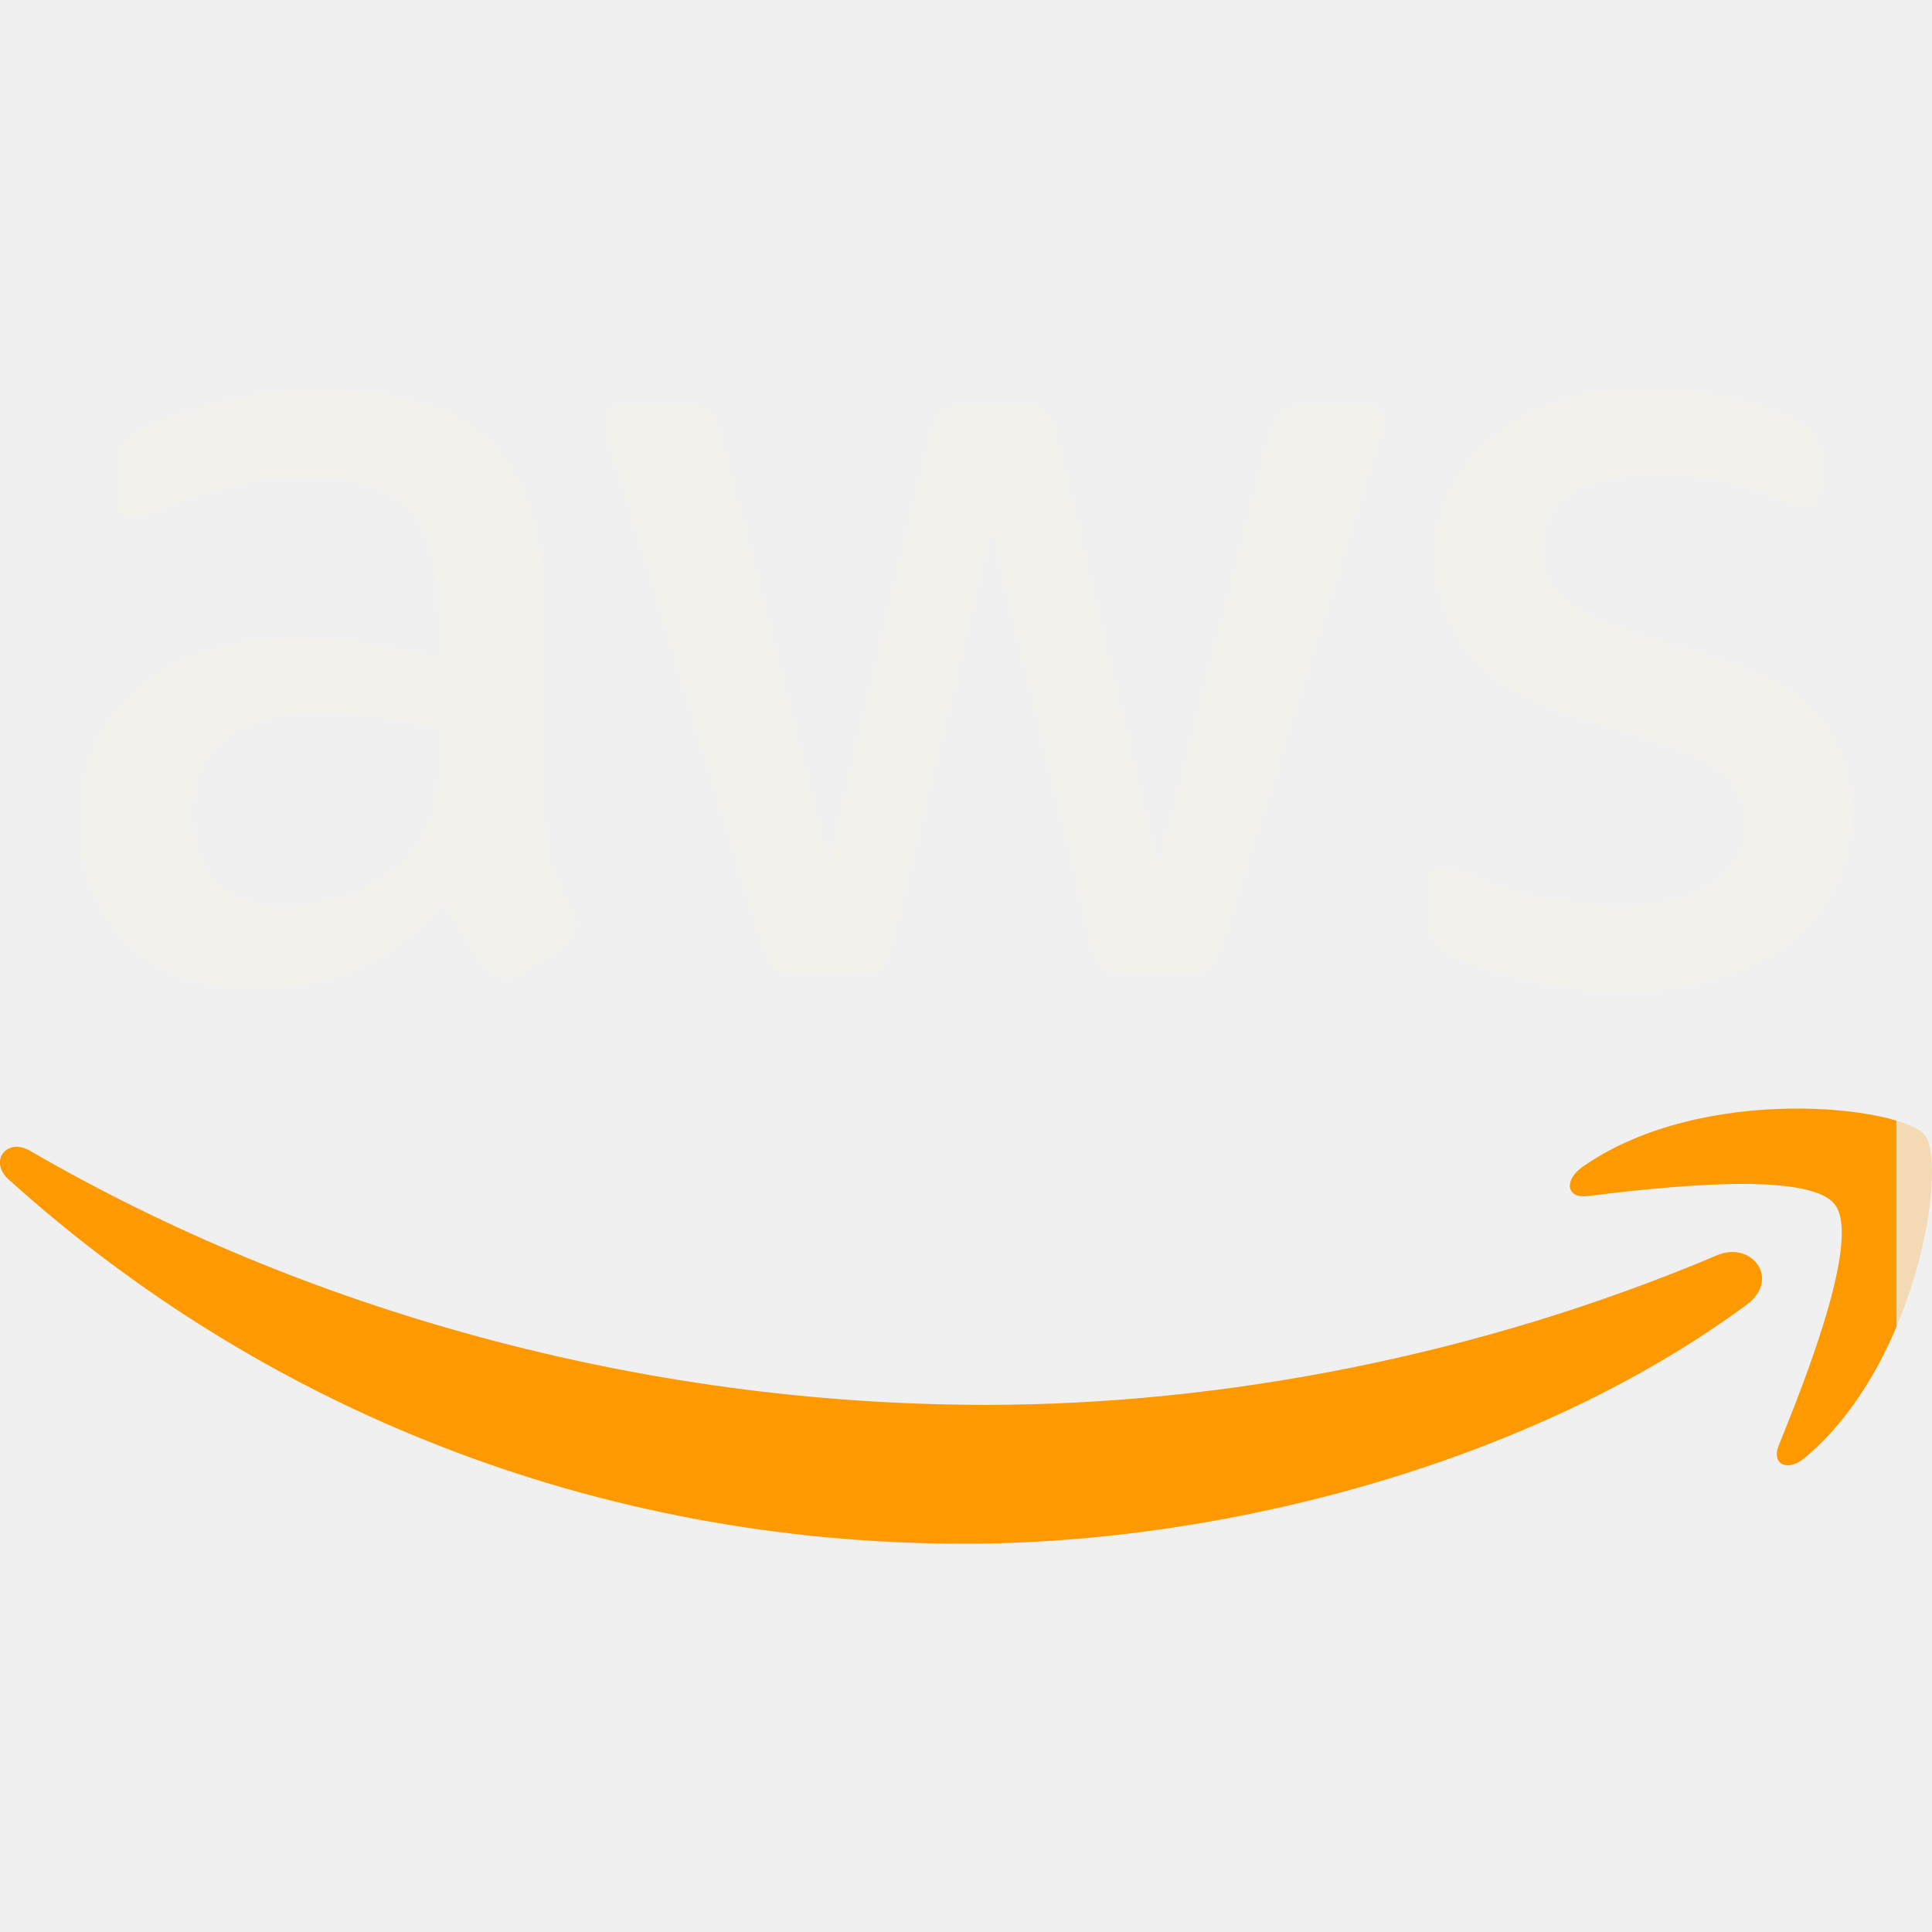
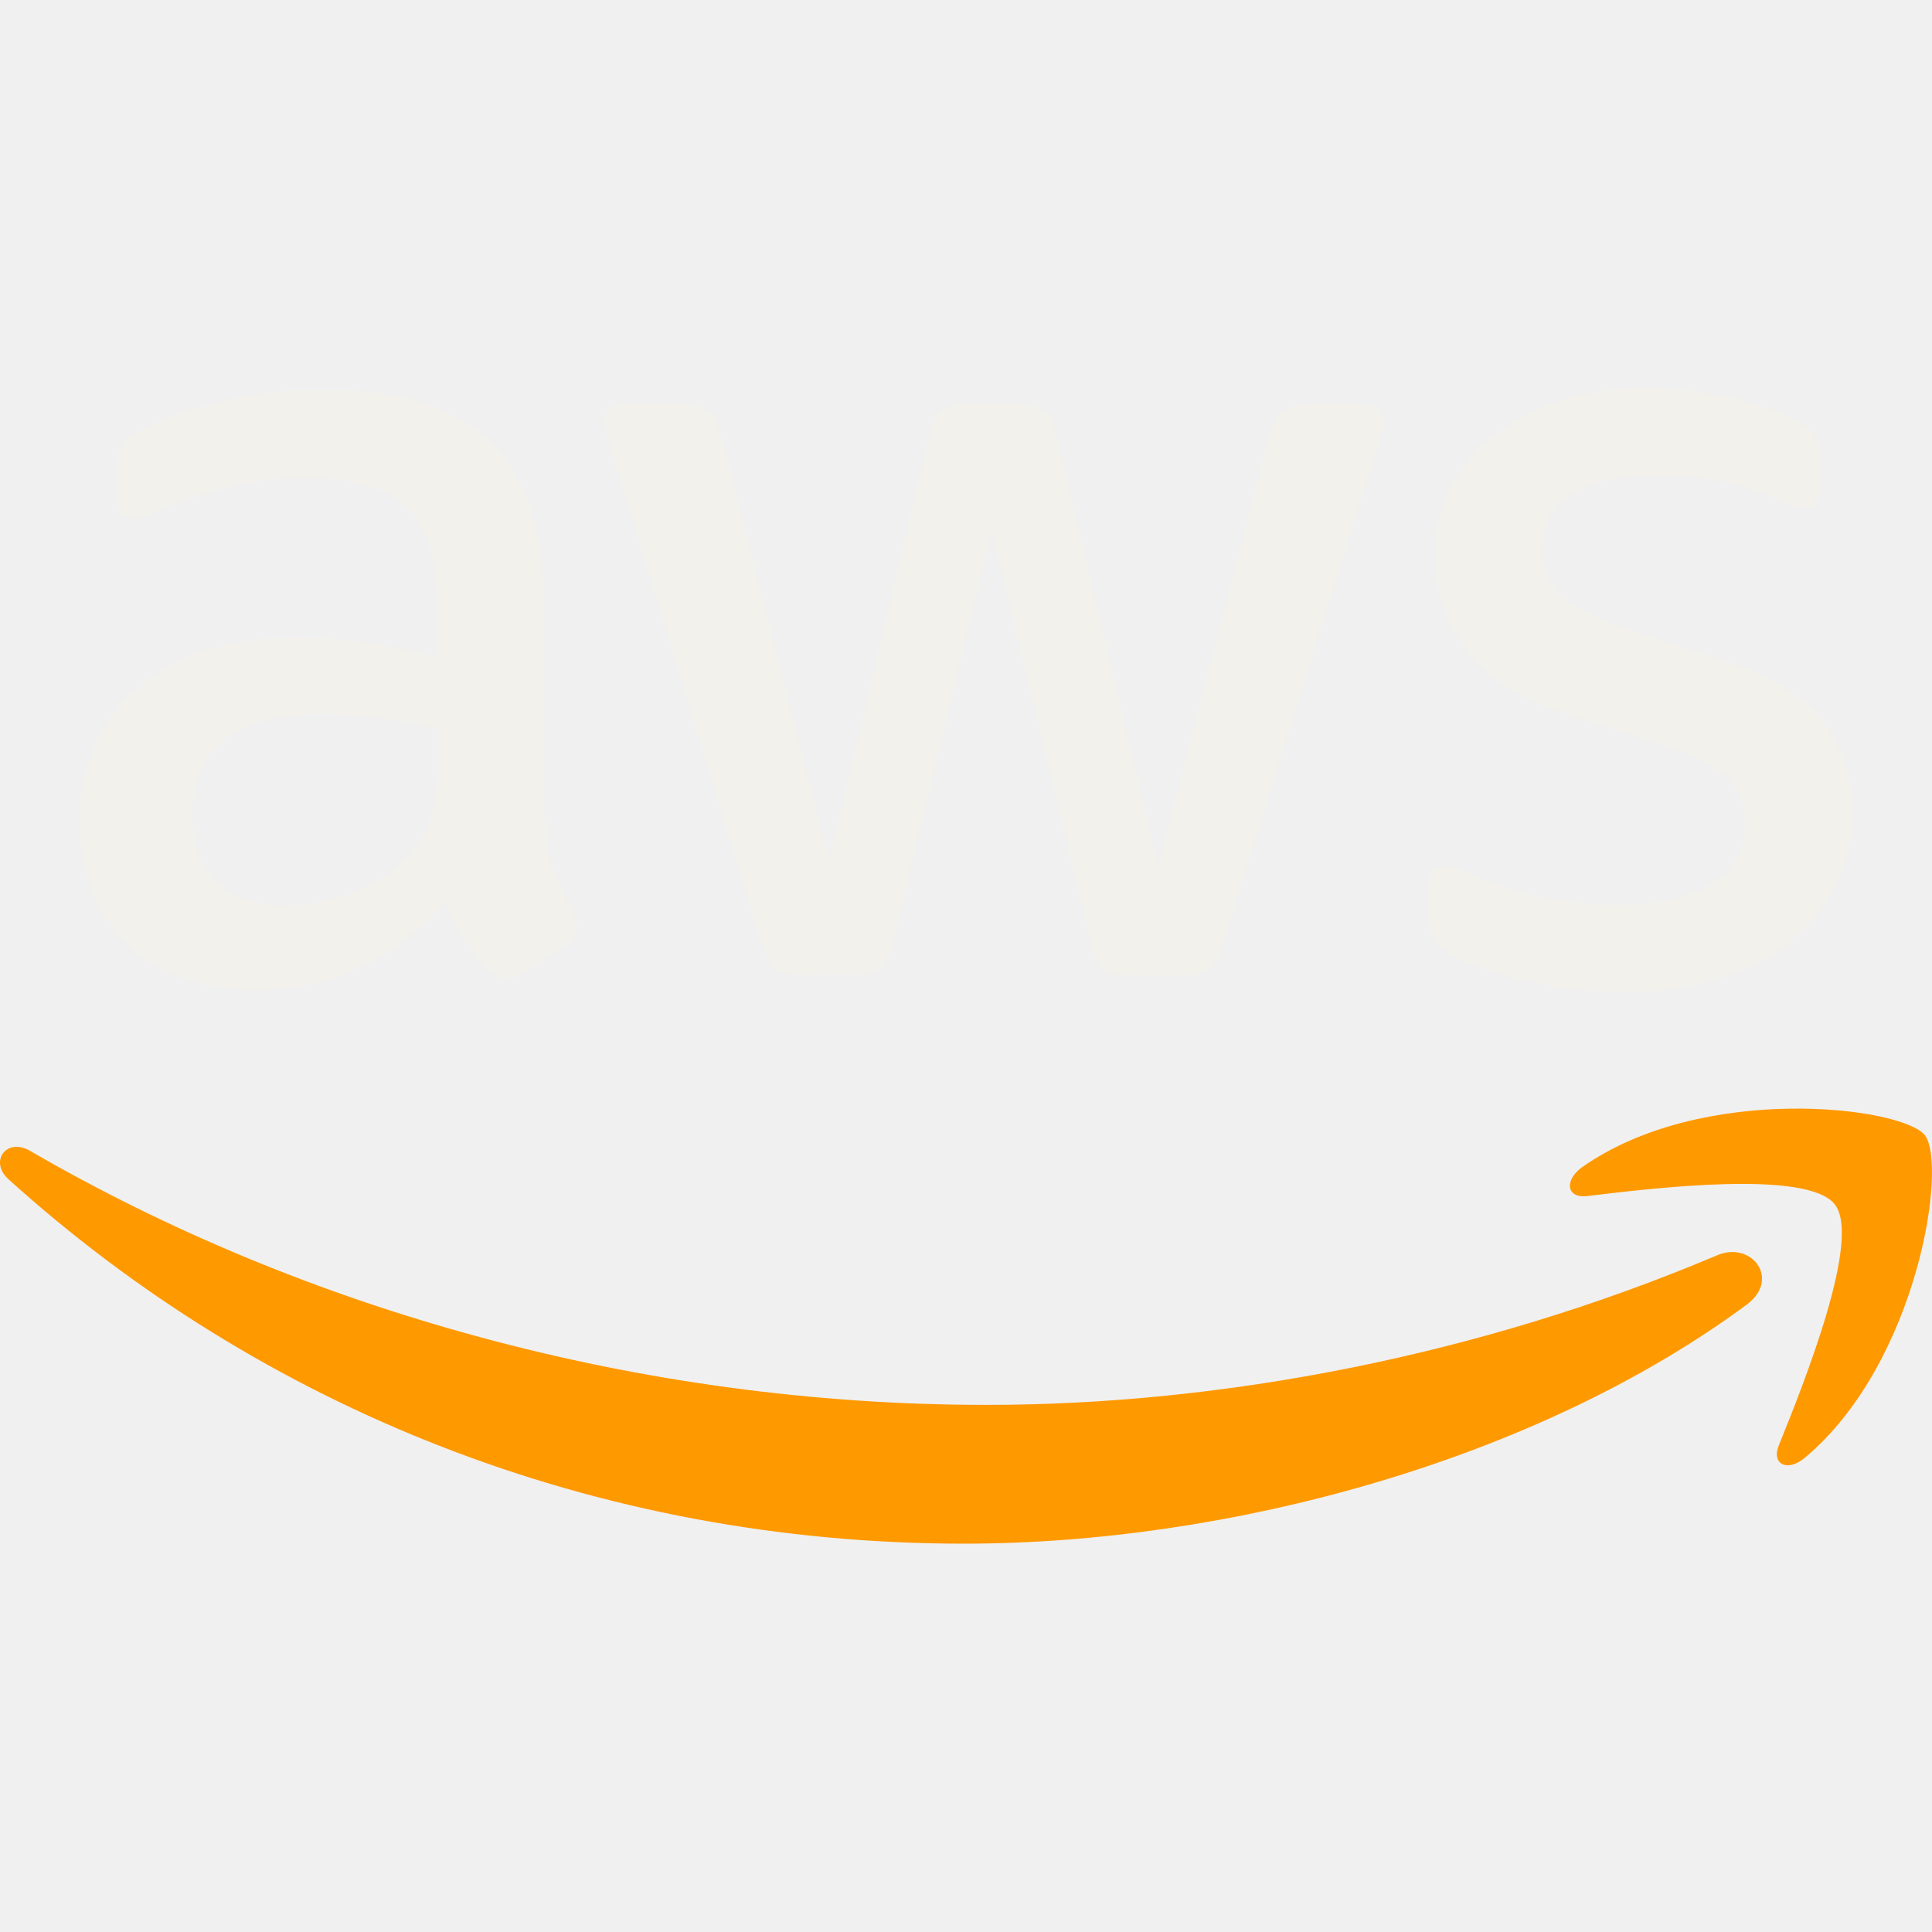
<svg xmlns="http://www.w3.org/2000/svg" viewBox="0 0 24 24" role="img" aria-label="AWS">
-   <defs>
-     <mask id="tss_amazonaws_mc">
-       <path fill="white" d="M21.698 16.207c-2.626 1.94-6.442 2.969-9.722 2.969-4.598 0-8.74-1.7-11.87-4.526-.247-.223-.024-.527.272-.351 3.384 1.963 7.559 3.153 11.877 3.153 2.914 0 6.114-.607 9.06-1.852.439-.2.814.287.383.607z" />
-     </mask>
-     <mask id="tss_amazonaws_ma">
-       <path fill="white" d="M22.792 14.961c-.336-.43-2.22-.207-3.074-.103-.255.032-.295-.192-.063-.36 1.5-1.053 3.967-.75 4.254-.399.287.36-.08 2.826-1.485 4.007-.215.184-.423.088-.327-.151.32-.79 1.03-2.57.695-2.994z" />
-     </mask>
-   </defs>
-   <style>@keyframes tss_amazonaws_kc{0%{stroke-dashoffset:24}26%,82%{stroke-dashoffset:0}100%{stroke-dashoffset:-24}}@keyframes tss_amazonaws_ka{0%,20%{stroke-dashoffset:12}38%,82%{stroke-dashoffset:0}100%{stroke-dashoffset:-12}}@keyframes tss_amazonaws_kt{0%,10%{opacity:0.5}32%,86%{opacity:1}100%{opacity:0.5}}.tss_amazonaws_kc{stroke-dasharray:24;animation:tss_amazonaws_kc 3.6s cubic-bezier(0.22,1,0.36,1) infinite}.tss_amazonaws_ka{stroke-dasharray:12;animation:tss_amazonaws_ka 3.6s cubic-bezier(0.22,1,0.36,1) infinite}.tss_amazonaws_kt{animation:tss_amazonaws_kt 3.6s ease-in-out infinite}@media (prefers-reduced-motion: reduce){.tss_amazonaws_kc,.tss_amazonaws_ka{animation:none!important;stroke-dashoffset:0!important;stroke-opacity:0!important}.tss_amazonaws_kt{animation:none!important;opacity:1!important}.tss_amazonaws_sm{animation:none!important;fill-opacity:1!important}}</style>
-   <path class="tss_amazonaws_kt" fill="#F3F1EC" d="M6.763 10.036c0 .296.032.535.088.71.064.176.144.368.256.576.04.063.056.127.056.183 0 .08-.048.16-.152.24l-.503.335a.383.383 0 0 1-.208.072c-.08 0-.16-.04-.239-.112a2.47 2.47 0 0 1-.287-.375 6.18 6.18 0 0 1-.248-.471c-.622.734-1.405 1.101-2.347 1.101-.67 0-1.205-.191-1.596-.574-.391-.384-.59-.894-.59-1.533 0-.678.239-1.23.726-1.644.487-.415 1.133-.623 1.955-.623.272 0 .551.024.846.064.296.04.6.104.918.176v-.583c0-.607-.127-1.03-.375-1.277-.255-.248-.686-.367-1.3-.367-.28 0-.568.031-.863.103-.295.072-.583.16-.862.272a2.287 2.287 0 0 1-.28.104.488.488 0 0 1-.127.023c-.112 0-.168-.08-.168-.247v-.391c0-.128.016-.224.056-.28a.597.597 0 0 1 .224-.167c.279-.144.614-.264 1.005-.36a4.84 4.84 0 0 1 1.246-.151c.95 0 1.644.216 2.091.647.439.43.662 1.085.662 1.963v2.586zm-3.24 1.214c.263 0 .534-.048.822-.144.287-.096.543-.271.758-.51.128-.152.224-.32.272-.512.047-.191.08-.423.08-.694v-.335a6.66 6.66 0 0 0-.735-.136 6.02 6.02 0 0 0-.75-.048c-.535 0-.926.104-1.19.32-.263.215-.39.518-.39.917 0 .375.095.655.295.846.191.2.47.296.838.296zm6.41.862c-.144 0-.24-.024-.304-.08-.064-.048-.12-.16-.168-.311L7.586 5.55a1.398 1.398 0 0 1-.072-.32c0-.128.064-.2.191-.2h.783c.151 0 .255.025.31.08.065.048.113.16.16.312l1.342 5.284 1.245-5.284c.04-.16.088-.264.151-.312a.549.549 0 0 1 .32-.08h.638c.152 0 .256.025.32.08.063.048.12.16.151.312l1.261 5.348 1.381-5.348c.048-.16.104-.264.16-.312a.52.52 0 0 1 .311-.08h.743c.127 0 .2.065.2.2 0 .04-.009.08-.017.128a1.137 1.137 0 0 1-.056.2l-1.923 6.17c-.048.16-.104.263-.168.311a.51.51 0 0 1-.303.08h-.687c-.151 0-.255-.024-.32-.08-.063-.056-.119-.16-.15-.32l-1.238-5.148-1.23 5.14c-.04.16-.087.264-.15.32-.065.056-.177.08-.32.08zm10.256.215c-.415 0-.83-.048-1.229-.143-.399-.096-.71-.2-.918-.32-.128-.071-.215-.151-.247-.223a.563.563 0 0 1-.048-.224v-.407c0-.167.064-.247.183-.247.048 0 .096.008.144.024.048.016.12.048.2.08.271.12.566.215.878.279.319.064.63.096.95.096.502 0 .894-.088 1.165-.264a.86.86 0 0 0 .415-.758.777.777 0 0 0-.215-.559c-.144-.151-.416-.287-.807-.415l-1.157-.36c-.583-.183-1.014-.454-1.277-.813a1.902 1.902 0 0 1-.4-1.158c0-.335.073-.63.216-.886.144-.255.335-.479.575-.654.24-.184.51-.32.83-.415.32-.096.655-.136 1.006-.136.175 0 .359.008.535.032.183.024.35.056.518.088.16.04.312.08.455.127.144.048.256.096.336.144a.69.69 0 0 1 .24.2.43.43 0 0 1 .071.263v.375c0 .168-.064.256-.184.256a.83.83 0 0 1-.303-.096 3.652 3.652 0 0 0-1.532-.311c-.455 0-.815.071-1.062.223-.248.152-.375.383-.375.71 0 .224.08.416.24.567.159.152.454.304.877.44l1.134.358c.574.184.99.44 1.237.767.247.327.367.702.367 1.117 0 .343-.072.655-.207.926-.144.272-.336.511-.583.703-.248.2-.543.343-.886.447-.36.111-.734.167-1.142.167z" />
-   <path class="tss_amazonaws_sm" fill="#FF9900" fill-opacity="0.25" d="M21.698 16.207c-2.626 1.94-6.442 2.969-9.722 2.969-4.598 0-8.74-1.7-11.87-4.526-.247-.223-.024-.527.272-.351 3.384 1.963 7.559 3.153 11.877 3.153 2.914 0 6.114-.607 9.06-1.852.439-.2.814.287.383.607z" />
-   <path class="tss_amazonaws_sm" fill="#FF9900" fill-opacity="0.25" d="M22.792 14.961c-.336-.43-2.22-.207-3.074-.103-.255.032-.295-.192-.063-.36 1.5-1.053 3.967-.75 4.254-.399.287.36-.08 2.826-1.485 4.007-.215.184-.423.088-.327-.151.32-.79 1.03-2.57.695-2.994z" />
-   <path class="tss_amazonaws_kc" mask="url(#tss_amazonaws_mc)" fill="none" stroke="#FF9900" stroke-width="3.2" stroke-linecap="round" d="M0.5 14.5 C8 20.2 15 20 21.8 15.8" />
-   <path class="tss_amazonaws_ka" mask="url(#tss_amazonaws_ma)" fill="none" stroke="#FF9900" stroke-width="2.4" stroke-linecap="round" d="M19.6 15 C23.5 13 24 14.2 22.2 18.2" />
+   <style>@keyframes tss_amazonaws_al{0%{opacity:0}4%,92%{opacity:1}98%,100%{opacity:0}}@keyframes tss_amazonaws_sm{0%,10%{opacity:0;transform:scale(0.55)}34%{opacity:1;transform:scale(1.06)}44%,100%{opacity:1;transform:scale(1)}}@keyframes tss_amazonaws_wm{0%,46%{opacity:0;transform:translateY(3px)}62%{opacity:1;transform:translateY(0)}100%{opacity:1;transform:translateY(0)}}.tss_amazonaws_al{animation:tss_amazonaws_al 3.6s linear infinite}.tss_amazonaws_sm{transform-box:fill-box;transform-origin:20% 80%;animation:tss_amazonaws_sm 3.6s cubic-bezier(.22,1,.36,1) infinite}.tss_amazonaws_wm{transform-box:fill-box;transform-origin:50% 50%;animation:tss_amazonaws_wm 3.6s cubic-bezier(.22,1,.36,1) infinite}@media (prefers-reduced-motion: reduce){.tss_amazonaws_al,.tss_amazonaws_sm,.tss_amazonaws_wm{animation:none!important}.tss_amazonaws_al{opacity:1!important}.tss_amazonaws_sm{opacity:1!important;transform:none!important}.tss_amazonaws_wm{opacity:1!important;transform:none!important}}</style>
+   <g class="tss_amazonaws_al">
+     <g class="tss_amazonaws_sm">
+       <path fill="#FF9900" d="M21.698 16.207c-2.626 1.94-6.442 2.969-9.722 2.969-4.598 0-8.74-1.7-11.87-4.526-.247-.223-.024-.527.272-.351 3.384 1.963 7.559 3.153 11.877 3.153 2.914 0 6.114-.607 9.06-1.852.439-.2.814.287.383.607z" />
+       <path fill="#FF9900" d="M22.792 14.961c-.336-.43-2.22-.207-3.074-.103-.255.032-.295-.192-.063-.36 1.5-1.053 3.967-.75 4.254-.399.287.36-.08 2.826-1.485 4.007-.215.184-.423.088-.327-.151.32-.79 1.03-2.57.695-2.994z" />
+     </g>
+     <g class="tss_amazonaws_wm">
+       <path fill="#F3F1EC" d="M6.763 10.036c0 .296.032.535.088.71.064.176.144.368.256.576.04.063.056.127.056.183 0 .08-.048.16-.152.24l-.503.335a.383.383 0 0 1-.208.072c-.08 0-.16-.04-.239-.112a2.47 2.47 0 0 1-.287-.375 6.18 6.18 0 0 1-.248-.471c-.622.734-1.405 1.101-2.347 1.101-.67 0-1.205-.191-1.596-.574-.391-.384-.59-.894-.59-1.533 0-.678.239-1.23.726-1.644.487-.415 1.133-.623 1.955-.623.272 0 .551.024.846.064.296.04.6.104.918.176v-.583c0-.607-.127-1.03-.375-1.277-.255-.248-.686-.367-1.3-.367-.28 0-.568.031-.863.103-.295.072-.583.16-.862.272a2.287 2.287 0 0 1-.28.104.488.488 0 0 1-.127.023c-.112 0-.168-.08-.168-.247v-.391c0-.128.016-.224.056-.28a.597.597 0 0 1 .224-.167c.279-.144.614-.264 1.005-.36a4.84 4.84 0 0 1 1.246-.151c.95 0 1.644.216 2.091.647.439.43.662 1.085.662 1.963v2.586zm-3.24 1.214c.263 0 .534-.048.822-.144.287-.096.543-.271.758-.51.128-.152.224-.32.272-.512.047-.191.08-.423.08-.694v-.335a6.66 6.66 0 0 0-.735-.136 6.02 6.02 0 0 0-.75-.048c-.535 0-.926.104-1.19.32-.263.215-.39.518-.39.917 0 .375.095.655.295.846.191.2.47.296.838.296zm6.41.862c-.144 0-.24-.024-.304-.08-.064-.048-.12-.16-.168-.311L7.586 5.55a1.398 1.398 0 0 1-.072-.32c0-.128.064-.2.191-.2h.783c.151 0 .255.025.31.08.065.048.113.16.16.312l1.342 5.284 1.245-5.284c.04-.16.088-.264.151-.312a.549.549 0 0 1 .32-.08h.638c.152 0 .256.025.32.08.063.048.12.16.151.312l1.261 5.348 1.381-5.348c.048-.16.104-.264.16-.312a.52.52 0 0 1 .311-.08h.743c.127 0 .2.065.2.2 0 .04-.009.08-.017.128a1.137 1.137 0 0 1-.056.2l-1.923 6.17c-.048.16-.104.263-.168.311a.51.51 0 0 1-.303.08h-.687c-.151 0-.255-.024-.32-.08-.063-.056-.119-.16-.15-.32l-1.238-5.148-1.23 5.14c-.04.16-.087.264-.15.32-.065.056-.177.08-.32.08zm10.256.215c-.415 0-.83-.048-1.229-.143-.399-.096-.71-.2-.918-.32-.128-.071-.215-.151-.247-.223a.563.563 0 0 1-.048-.224v-.407c0-.167.064-.247.183-.247.048 0 .096.008.144.024.048.016.12.048.2.08.271.12.566.215.878.279.319.064.63.096.95.096.502 0 .894-.088 1.165-.264a.86.86 0 0 0 .415-.758.777.777 0 0 0-.215-.559c-.144-.151-.416-.287-.807-.415l-1.157-.36c-.583-.183-1.014-.454-1.277-.813a1.902 1.902 0 0 1-.4-1.158c0-.335.073-.63.216-.886.144-.255.335-.479.575-.654.24-.184.51-.32.83-.415.32-.096.655-.136 1.006-.136.175 0 .359.008.535.032.183.024.35.056.518.088.16.04.312.08.455.127.144.048.256.096.336.144a.69.69 0 0 1 .24.2.43.43 0 0 1 .071.263v.375c0 .168-.064.256-.184.256a.83.83 0 0 1-.303-.096 3.652 3.652 0 0 0-1.532-.311c-.455 0-.815.071-1.062.223-.248.152-.375.383-.375.71 0 .224.08.416.24.567.159.152.454.304.877.44l1.134.358c.574.184.99.44 1.237.767.247.327.367.702.367 1.117 0 .343-.072.655-.207.926-.144.272-.336.511-.583.703-.248.2-.543.343-.886.447-.36.111-.734.167-1.142.167z" />
+     </g>
+   </g>
</svg>
